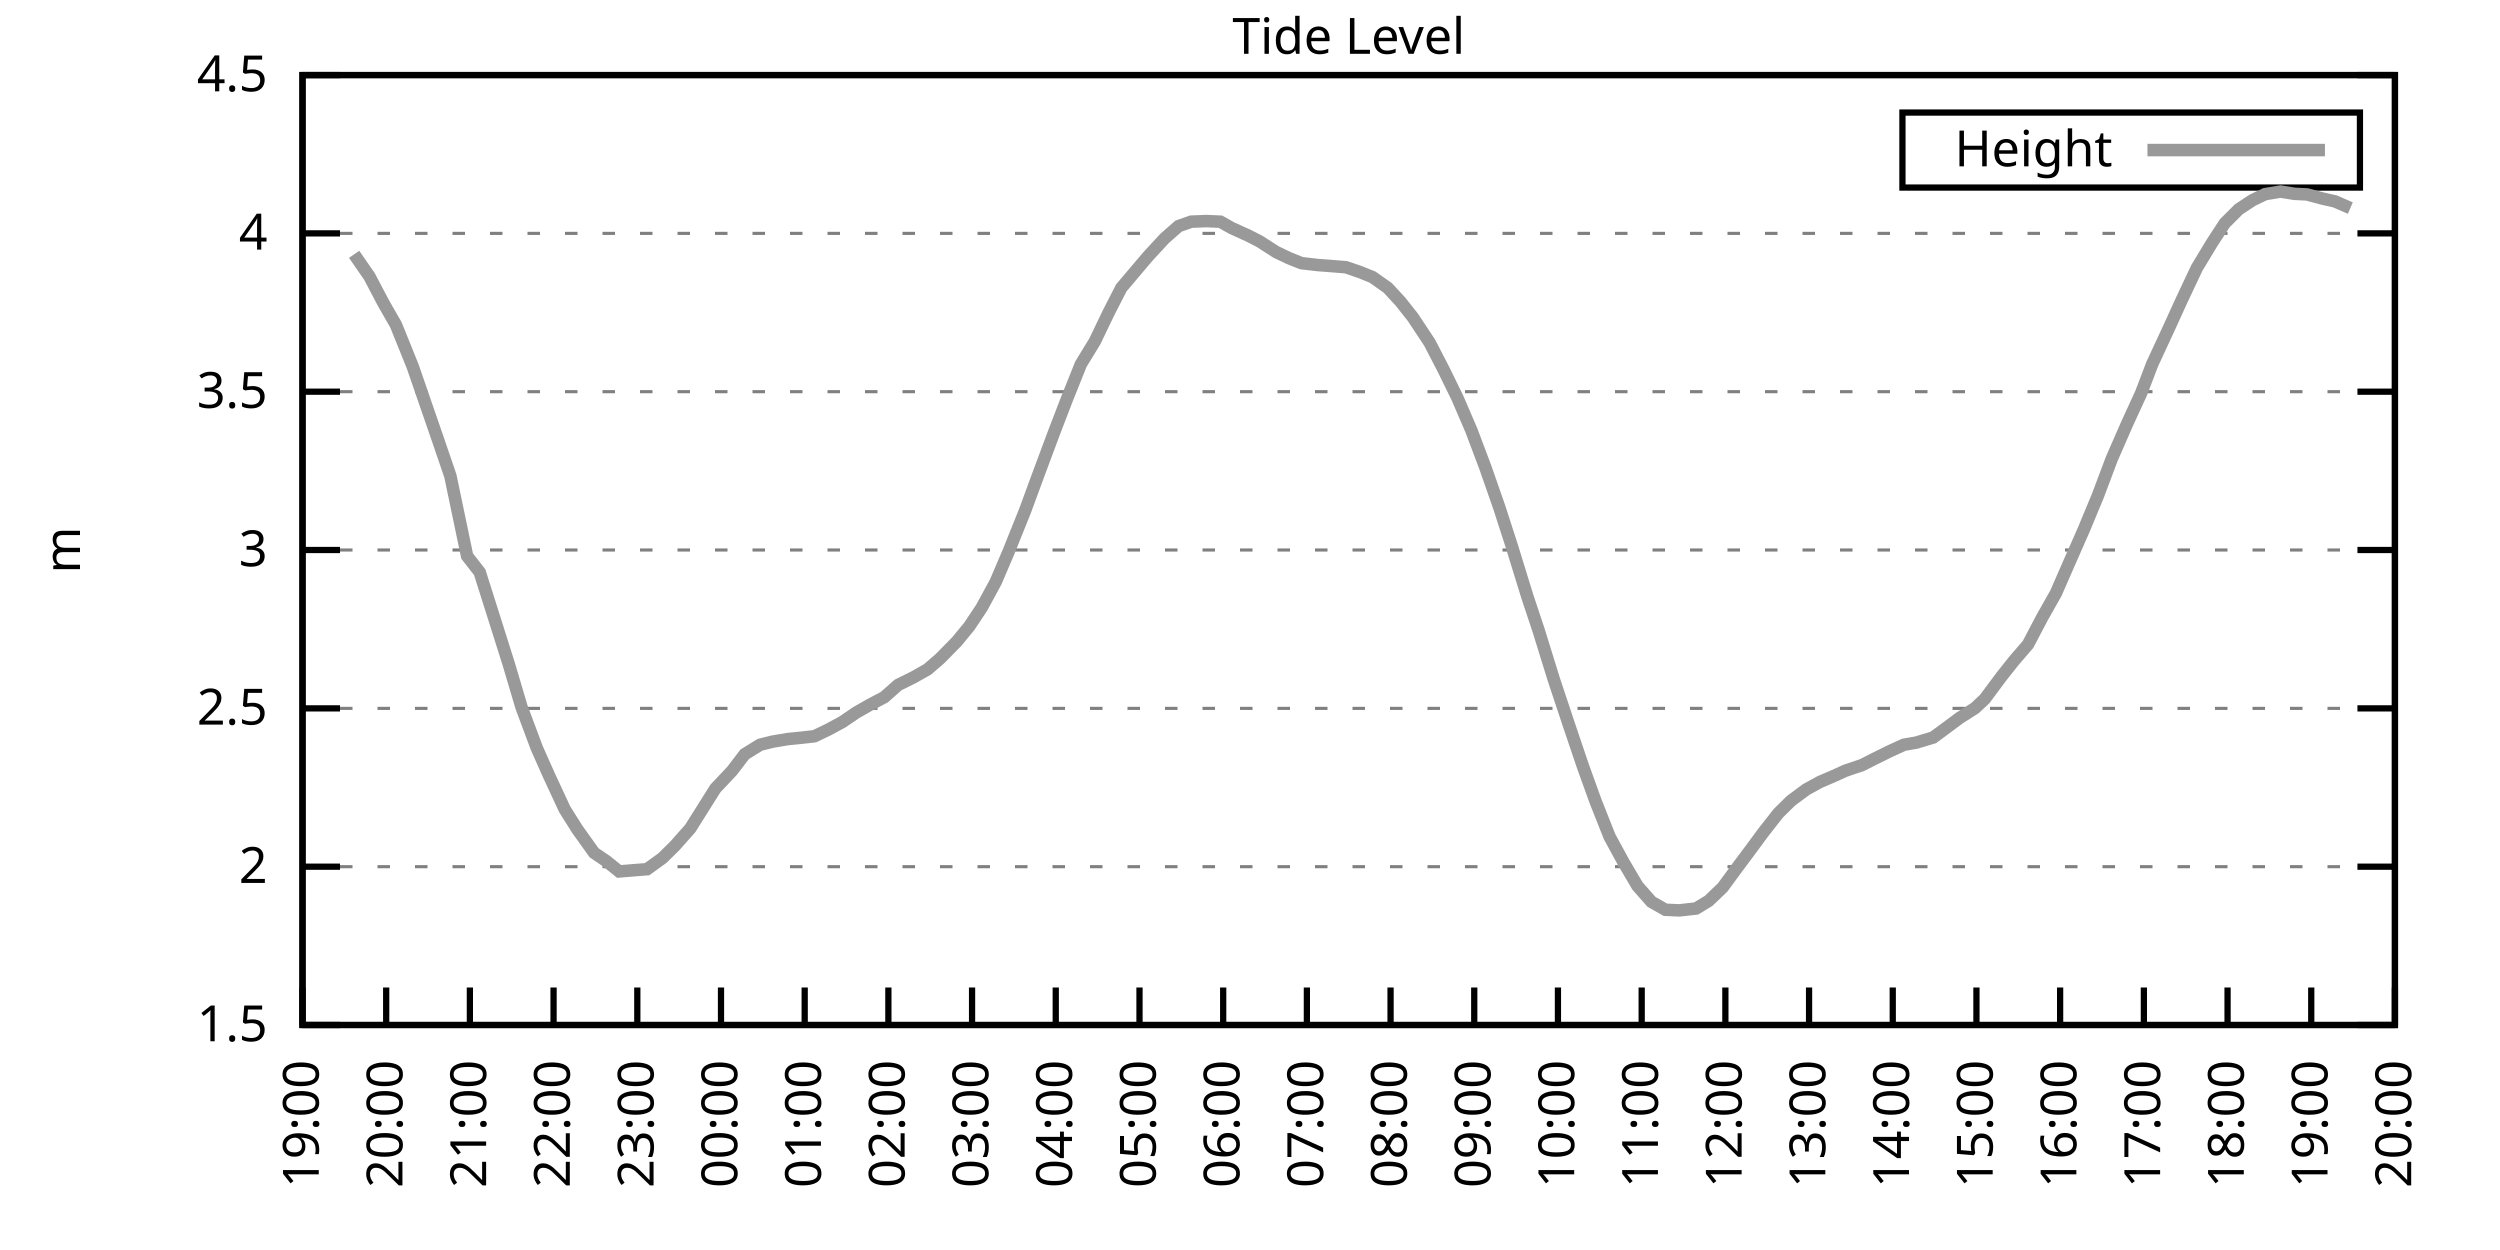
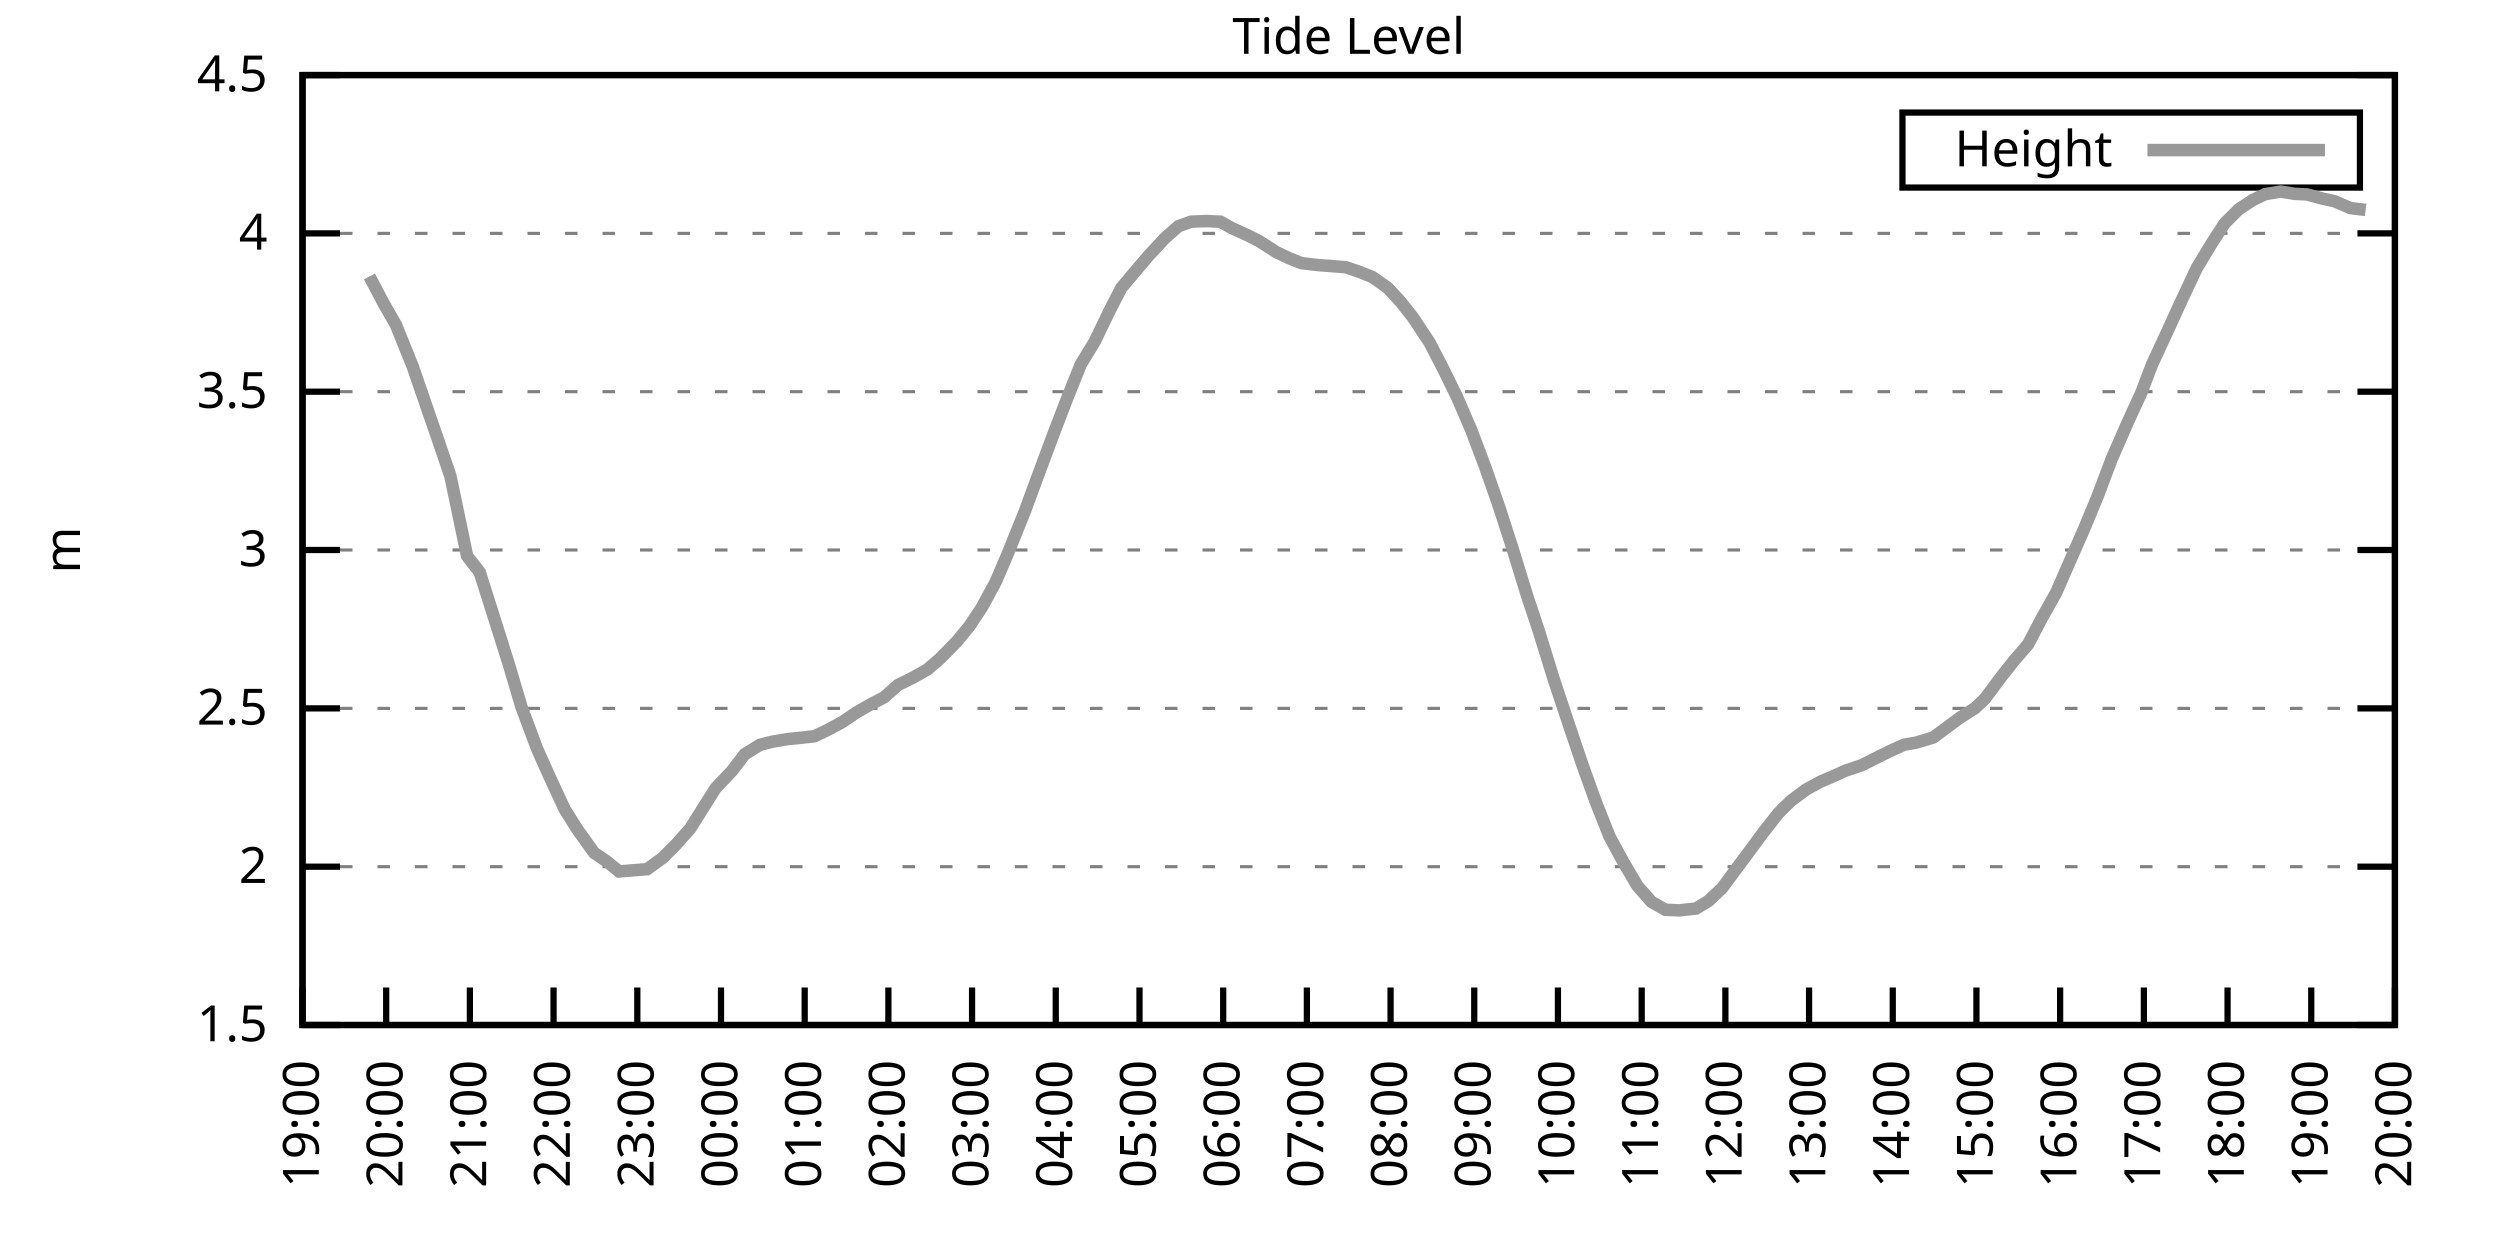
<svg xmlns="http://www.w3.org/2000/svg" xmlns:xlink="http://www.w3.org/1999/xlink" width="400" height="200" viewBox="0 0 400 200">
  <g id="gnuplot_canvas">
    <rect x="0" y="0" width="400" height="200" fill="none" />
    <defs>
      <circle id="gpDot" r="0.5" stroke-width="0.5" stroke="currentColor" />
      <path id="gpPt0" stroke-width="0.333" stroke="currentColor" d="M-1,0 h2 M0,-1 v2" />
      <path id="gpPt1" stroke-width="0.333" stroke="currentColor" d="M-1,-1 L1,1 M1,-1 L-1,1" />
      <path id="gpPt2" stroke-width="0.333" stroke="currentColor" d="M-1,0 L1,0 M0,-1 L0,1 M-1,-1 L1,1 M-1,1 L1,-1" />
      <rect id="gpPt3" stroke-width="0.333" stroke="currentColor" x="-1" y="-1" width="2" height="2" />
      <rect id="gpPt4" stroke-width="0.333" stroke="currentColor" fill="currentColor" x="-1" y="-1" width="2" height="2" />
      <circle id="gpPt5" stroke-width="0.333" stroke="currentColor" cx="0" cy="0" r="1" />
      <use xlink:href="#gpPt5" id="gpPt6" fill="currentColor" stroke="none" />
      <path id="gpPt7" stroke-width="0.333" stroke="currentColor" d="M0,-1.33 L-1.33,0.67 L1.33,0.67 z" />
      <use xlink:href="#gpPt7" id="gpPt8" fill="currentColor" stroke="none" />
      <use xlink:href="#gpPt7" id="gpPt9" stroke="currentColor" transform="rotate(180)" />
      <use xlink:href="#gpPt9" id="gpPt10" fill="currentColor" stroke="none" />
      <use xlink:href="#gpPt3" id="gpPt11" stroke="currentColor" transform="rotate(45)" />
      <use xlink:href="#gpPt11" id="gpPt12" fill="currentColor" stroke="none" />
      <path id="gpPt13" stroke-width="0.333" stroke="currentColor" d="M0,1.330 L1.265,0.411 L0.782,-1.067 L-0.782,-1.076 L-1.265,0.411 z" />
      <use xlink:href="#gpPt13" id="gpPt14" fill="currentColor" stroke="none" />
      <filter id="textbox" filterUnits="objectBoundingBox" x="0" y="0" height="1" width="1">
        <feFlood flood-color="white" flood-opacity="1" result="bgnd" />
        <feComposite in="SourceGraphic" in2="bgnd" operator="atop" />
      </filter>
      <filter id="greybox" filterUnits="objectBoundingBox" x="0" y="0" height="1" width="1">
        <feFlood flood-color="lightgrey" flood-opacity="1" result="grey" />
        <feComposite in="SourceGraphic" in2="grey" operator="atop" />
      </filter>
    </defs>
    <g fill="none" color="white" stroke="currentColor" stroke-width="1.00" stroke-linecap="butt" stroke-linejoin="miter">
</g>
    <g fill="none" color="black" stroke="currentColor" stroke-width="1.00" stroke-linecap="butt" stroke-linejoin="miter">
      <g stroke="none" shape-rendering="crispEdges">
        <polygon fill="rgb(255, 255, 255)" points="48.40,164.00 383.18,164.00 383.18,12.02 48.40,12.02 " />
      </g>
    </g>
    <g fill="none" color="black" stroke="currentColor" stroke-width="1.00" stroke-linecap="butt" stroke-linejoin="miter">
</g>
    <g fill="none" color="black" stroke="black" stroke-width="0.50" stroke-linecap="butt" stroke-linejoin="miter">
</g>
    <g fill="none" color="gray" stroke="currentColor" stroke-width="0.50" stroke-linecap="butt" stroke-linejoin="miter">
      <path stroke="gray" stroke-dasharray="2,4" class="gridline" d="M48.40,164.00 L383.19,164.00  " />
    </g>
    <g fill="none" color="gray" stroke="gray" stroke-width="1.00" stroke-linecap="butt" stroke-linejoin="miter">
</g>
    <g fill="none" color="black" stroke="currentColor" stroke-width="1.00" stroke-linecap="butt" stroke-linejoin="miter">
      <path stroke="black" d="M48.40,164.00 L54.40,164.00 M383.19,164.00 L377.19,164.00  " />
      <g transform="translate(42.80,166.60)" stroke="none" fill="black" font-family="Sans" font-size="8.00" text-anchor="end">
        <text>
          <tspan font-family="Sans"> 1.5</tspan>
        </text>
      </g>
    </g>
    <g fill="none" color="black" stroke="currentColor" stroke-width="1.00" stroke-linecap="butt" stroke-linejoin="miter">
</g>
    <g fill="none" color="black" stroke="black" stroke-width="0.50" stroke-linecap="butt" stroke-linejoin="miter">
</g>
    <g fill="none" color="gray" stroke="currentColor" stroke-width="0.50" stroke-linecap="butt" stroke-linejoin="miter">
      <path stroke="gray" stroke-dasharray="2,4" class="gridline" d="M48.40,138.67 L383.19,138.67  " />
    </g>
    <g fill="none" color="gray" stroke="gray" stroke-width="1.00" stroke-linecap="butt" stroke-linejoin="miter">
</g>
    <g fill="none" color="black" stroke="currentColor" stroke-width="1.00" stroke-linecap="butt" stroke-linejoin="miter">
      <path stroke="black" d="M48.40,138.67 L54.40,138.67 M383.19,138.67 L377.19,138.67  " />
      <g transform="translate(42.80,141.27)" stroke="none" fill="black" font-family="Sans" font-size="8.00" text-anchor="end">
        <text>
          <tspan font-family="Sans"> 2</tspan>
        </text>
      </g>
    </g>
    <g fill="none" color="black" stroke="currentColor" stroke-width="1.00" stroke-linecap="butt" stroke-linejoin="miter">
</g>
    <g fill="none" color="black" stroke="black" stroke-width="0.50" stroke-linecap="butt" stroke-linejoin="miter">
</g>
    <g fill="none" color="gray" stroke="currentColor" stroke-width="0.50" stroke-linecap="butt" stroke-linejoin="miter">
      <path stroke="gray" stroke-dasharray="2,4" class="gridline" d="M48.40,113.34 L383.19,113.34  " />
    </g>
    <g fill="none" color="gray" stroke="gray" stroke-width="1.00" stroke-linecap="butt" stroke-linejoin="miter">
</g>
    <g fill="none" color="black" stroke="currentColor" stroke-width="1.00" stroke-linecap="butt" stroke-linejoin="miter">
      <path stroke="black" d="M48.40,113.34 L54.40,113.34 M383.19,113.34 L377.19,113.34  " />
      <g transform="translate(42.80,115.94)" stroke="none" fill="black" font-family="Sans" font-size="8.00" text-anchor="end">
        <text>
          <tspan font-family="Sans"> 2.5</tspan>
        </text>
      </g>
    </g>
    <g fill="none" color="black" stroke="currentColor" stroke-width="1.00" stroke-linecap="butt" stroke-linejoin="miter">
</g>
    <g fill="none" color="black" stroke="black" stroke-width="0.50" stroke-linecap="butt" stroke-linejoin="miter">
</g>
    <g fill="none" color="gray" stroke="currentColor" stroke-width="0.50" stroke-linecap="butt" stroke-linejoin="miter">
      <path stroke="gray" stroke-dasharray="2,4" class="gridline" d="M48.40,88.00 L383.19,88.00  " />
    </g>
    <g fill="none" color="gray" stroke="gray" stroke-width="1.00" stroke-linecap="butt" stroke-linejoin="miter">
</g>
    <g fill="none" color="black" stroke="currentColor" stroke-width="1.00" stroke-linecap="butt" stroke-linejoin="miter">
      <path stroke="black" d="M48.40,88.00 L54.40,88.00 M383.19,88.00 L377.19,88.00  " />
      <g transform="translate(42.80,90.60)" stroke="none" fill="black" font-family="Sans" font-size="8.00" text-anchor="end">
        <text>
          <tspan font-family="Sans"> 3</tspan>
        </text>
      </g>
    </g>
    <g fill="none" color="black" stroke="currentColor" stroke-width="1.00" stroke-linecap="butt" stroke-linejoin="miter">
</g>
    <g fill="none" color="black" stroke="black" stroke-width="0.50" stroke-linecap="butt" stroke-linejoin="miter">
</g>
    <g fill="none" color="gray" stroke="currentColor" stroke-width="0.50" stroke-linecap="butt" stroke-linejoin="miter">
      <path stroke="gray" stroke-dasharray="2,4" class="gridline" d="M48.40,62.67 L383.19,62.67  " />
    </g>
    <g fill="none" color="gray" stroke="gray" stroke-width="1.00" stroke-linecap="butt" stroke-linejoin="miter">
</g>
    <g fill="none" color="black" stroke="currentColor" stroke-width="1.00" stroke-linecap="butt" stroke-linejoin="miter">
      <path stroke="black" d="M48.40,62.67 L54.40,62.67 M383.19,62.67 L377.19,62.67  " />
      <g transform="translate(42.80,65.27)" stroke="none" fill="black" font-family="Sans" font-size="8.00" text-anchor="end">
        <text>
          <tspan font-family="Sans"> 3.5</tspan>
        </text>
      </g>
    </g>
    <g fill="none" color="black" stroke="currentColor" stroke-width="1.00" stroke-linecap="butt" stroke-linejoin="miter">
</g>
    <g fill="none" color="black" stroke="black" stroke-width="0.50" stroke-linecap="butt" stroke-linejoin="miter">
</g>
    <g fill="none" color="gray" stroke="currentColor" stroke-width="0.50" stroke-linecap="butt" stroke-linejoin="miter">
      <path stroke="gray" stroke-dasharray="2,4" class="gridline" d="M48.40,37.34 L383.19,37.34  " />
    </g>
    <g fill="none" color="gray" stroke="gray" stroke-width="1.00" stroke-linecap="butt" stroke-linejoin="miter">
</g>
    <g fill="none" color="black" stroke="currentColor" stroke-width="1.00" stroke-linecap="butt" stroke-linejoin="miter">
      <path stroke="black" d="M48.40,37.34 L54.40,37.34 M383.19,37.34 L377.19,37.34  " />
      <g transform="translate(42.80,39.94)" stroke="none" fill="black" font-family="Sans" font-size="8.00" text-anchor="end">
        <text>
          <tspan font-family="Sans"> 4</tspan>
        </text>
      </g>
    </g>
    <g fill="none" color="black" stroke="currentColor" stroke-width="1.00" stroke-linecap="butt" stroke-linejoin="miter">
</g>
    <g fill="none" color="black" stroke="black" stroke-width="0.50" stroke-linecap="butt" stroke-linejoin="miter">
</g>
    <g fill="none" color="gray" stroke="currentColor" stroke-width="0.50" stroke-linecap="butt" stroke-linejoin="miter">
      <path stroke="gray" stroke-dasharray="2,4" class="gridline" d="M48.40,12.01 L383.19,12.01  " />
    </g>
    <g fill="none" color="gray" stroke="gray" stroke-width="1.00" stroke-linecap="butt" stroke-linejoin="miter">
</g>
    <g fill="none" color="black" stroke="currentColor" stroke-width="1.00" stroke-linecap="butt" stroke-linejoin="miter">
      <path stroke="black" d="M48.40,12.01 L54.40,12.01 M383.19,12.01 L377.19,12.01  " />
      <g transform="translate(42.80,14.61)" stroke="none" fill="black" font-family="Sans" font-size="8.00" text-anchor="end">
        <text>
          <tspan font-family="Sans"> 4.5</tspan>
        </text>
      </g>
    </g>
    <g fill="none" color="black" stroke="currentColor" stroke-width="1.00" stroke-linecap="butt" stroke-linejoin="miter">
      <path stroke="black" d="M48.40,164.00 L48.40,158.00  " />
      <g transform="translate(51.00,169.60) rotate(270.00)" stroke="none" fill="black" font-family="Sans" font-size="8.00" text-anchor="end">
        <text>
          <tspan font-family="Sans">19:00</tspan>
        </text>
      </g>
    </g>
    <g fill="none" color="black" stroke="currentColor" stroke-width="1.00" stroke-linecap="butt" stroke-linejoin="miter">
      <path stroke="black" d="M61.79,164.00 L61.79,158.00  " />
      <g transform="translate(64.39,169.60) rotate(270.00)" stroke="none" fill="black" font-family="Sans" font-size="8.00" text-anchor="end">
        <text>
          <tspan font-family="Sans">20:00</tspan>
        </text>
      </g>
    </g>
    <g fill="none" color="black" stroke="currentColor" stroke-width="1.00" stroke-linecap="butt" stroke-linejoin="miter">
      <path stroke="black" d="M75.18,164.00 L75.18,158.00  " />
      <g transform="translate(77.78,169.60) rotate(270.00)" stroke="none" fill="black" font-family="Sans" font-size="8.00" text-anchor="end">
        <text>
          <tspan font-family="Sans">21:00</tspan>
        </text>
      </g>
    </g>
    <g fill="none" color="black" stroke="currentColor" stroke-width="1.00" stroke-linecap="butt" stroke-linejoin="miter">
      <path stroke="black" d="M88.57,164.00 L88.57,158.00  " />
      <g transform="translate(91.17,169.60) rotate(270.00)" stroke="none" fill="black" font-family="Sans" font-size="8.00" text-anchor="end">
        <text>
          <tspan font-family="Sans">22:00</tspan>
        </text>
      </g>
    </g>
    <g fill="none" color="black" stroke="currentColor" stroke-width="1.00" stroke-linecap="butt" stroke-linejoin="miter">
      <path stroke="black" d="M101.97,164.00 L101.97,158.00  " />
      <g transform="translate(104.57,169.60) rotate(270.00)" stroke="none" fill="black" font-family="Sans" font-size="8.00" text-anchor="end">
        <text>
          <tspan font-family="Sans">23:00</tspan>
        </text>
      </g>
    </g>
    <g fill="none" color="black" stroke="currentColor" stroke-width="1.00" stroke-linecap="butt" stroke-linejoin="miter">
      <path stroke="black" d="M115.36,164.00 L115.36,158.00  " />
      <g transform="translate(117.96,169.60) rotate(270.00)" stroke="none" fill="black" font-family="Sans" font-size="8.00" text-anchor="end">
        <text>
          <tspan font-family="Sans">00:00</tspan>
        </text>
      </g>
    </g>
    <g fill="none" color="black" stroke="currentColor" stroke-width="1.00" stroke-linecap="butt" stroke-linejoin="miter">
      <path stroke="black" d="M128.75,164.00 L128.75,158.00  " />
      <g transform="translate(131.35,169.60) rotate(270.00)" stroke="none" fill="black" font-family="Sans" font-size="8.00" text-anchor="end">
        <text>
          <tspan font-family="Sans">01:00</tspan>
        </text>
      </g>
    </g>
    <g fill="none" color="black" stroke="currentColor" stroke-width="1.00" stroke-linecap="butt" stroke-linejoin="miter">
      <path stroke="black" d="M142.14,164.00 L142.14,158.00  " />
      <g transform="translate(144.74,169.60) rotate(270.00)" stroke="none" fill="black" font-family="Sans" font-size="8.00" text-anchor="end">
        <text>
          <tspan font-family="Sans">02:00</tspan>
        </text>
      </g>
    </g>
    <g fill="none" color="black" stroke="currentColor" stroke-width="1.00" stroke-linecap="butt" stroke-linejoin="miter">
      <path stroke="black" d="M155.53,164.00 L155.53,158.00  " />
      <g transform="translate(158.13,169.60) rotate(270.00)" stroke="none" fill="black" font-family="Sans" font-size="8.00" text-anchor="end">
        <text>
          <tspan font-family="Sans">03:00</tspan>
        </text>
      </g>
    </g>
    <g fill="none" color="black" stroke="currentColor" stroke-width="1.00" stroke-linecap="butt" stroke-linejoin="miter">
      <path stroke="black" d="M168.92,164.00 L168.92,158.00  " />
      <g transform="translate(171.52,169.60) rotate(270.00)" stroke="none" fill="black" font-family="Sans" font-size="8.00" text-anchor="end">
        <text>
          <tspan font-family="Sans">04:00</tspan>
        </text>
      </g>
    </g>
    <g fill="none" color="black" stroke="currentColor" stroke-width="1.00" stroke-linecap="butt" stroke-linejoin="miter">
      <path stroke="black" d="M182.32,164.00 L182.32,158.00  " />
      <g transform="translate(184.92,169.60) rotate(270.00)" stroke="none" fill="black" font-family="Sans" font-size="8.00" text-anchor="end">
        <text>
          <tspan font-family="Sans">05:00</tspan>
        </text>
      </g>
    </g>
    <g fill="none" color="black" stroke="currentColor" stroke-width="1.00" stroke-linecap="butt" stroke-linejoin="miter">
      <path stroke="black" d="M195.71,164.00 L195.71,158.00  " />
      <g transform="translate(198.31,169.60) rotate(270.00)" stroke="none" fill="black" font-family="Sans" font-size="8.00" text-anchor="end">
        <text>
          <tspan font-family="Sans">06:00</tspan>
        </text>
      </g>
    </g>
    <g fill="none" color="black" stroke="currentColor" stroke-width="1.00" stroke-linecap="butt" stroke-linejoin="miter">
      <path stroke="black" d="M209.10,164.00 L209.10,158.00  " />
      <g transform="translate(211.70,169.60) rotate(270.00)" stroke="none" fill="black" font-family="Sans" font-size="8.00" text-anchor="end">
        <text>
          <tspan font-family="Sans">07:00</tspan>
        </text>
      </g>
    </g>
    <g fill="none" color="black" stroke="currentColor" stroke-width="1.00" stroke-linecap="butt" stroke-linejoin="miter">
      <path stroke="black" d="M222.49,164.00 L222.49,158.00  " />
      <g transform="translate(225.09,169.60) rotate(270.00)" stroke="none" fill="black" font-family="Sans" font-size="8.00" text-anchor="end">
        <text>
          <tspan font-family="Sans">08:00</tspan>
        </text>
      </g>
    </g>
    <g fill="none" color="black" stroke="currentColor" stroke-width="1.00" stroke-linecap="butt" stroke-linejoin="miter">
      <path stroke="black" d="M235.88,164.00 L235.88,158.00  " />
      <g transform="translate(238.48,169.60) rotate(270.00)" stroke="none" fill="black" font-family="Sans" font-size="8.00" text-anchor="end">
        <text>
          <tspan font-family="Sans">09:00</tspan>
        </text>
      </g>
    </g>
    <g fill="none" color="black" stroke="currentColor" stroke-width="1.00" stroke-linecap="butt" stroke-linejoin="miter">
      <path stroke="black" d="M249.27,164.00 L249.27,158.00  " />
      <g transform="translate(251.87,169.60) rotate(270.00)" stroke="none" fill="black" font-family="Sans" font-size="8.00" text-anchor="end">
        <text>
          <tspan font-family="Sans">10:00</tspan>
        </text>
      </g>
    </g>
    <g fill="none" color="black" stroke="currentColor" stroke-width="1.00" stroke-linecap="butt" stroke-linejoin="miter">
      <path stroke="black" d="M262.67,164.00 L262.67,158.00  " />
      <g transform="translate(265.27,169.60) rotate(270.00)" stroke="none" fill="black" font-family="Sans" font-size="8.00" text-anchor="end">
        <text>
          <tspan font-family="Sans">11:00</tspan>
        </text>
      </g>
    </g>
    <g fill="none" color="black" stroke="currentColor" stroke-width="1.00" stroke-linecap="butt" stroke-linejoin="miter">
      <path stroke="black" d="M276.06,164.00 L276.06,158.00  " />
      <g transform="translate(278.66,169.60) rotate(270.00)" stroke="none" fill="black" font-family="Sans" font-size="8.00" text-anchor="end">
        <text>
          <tspan font-family="Sans">12:00</tspan>
        </text>
      </g>
    </g>
    <g fill="none" color="black" stroke="currentColor" stroke-width="1.00" stroke-linecap="butt" stroke-linejoin="miter">
      <path stroke="black" d="M289.45,164.00 L289.45,158.00  " />
      <g transform="translate(292.05,169.60) rotate(270.00)" stroke="none" fill="black" font-family="Sans" font-size="8.00" text-anchor="end">
        <text>
          <tspan font-family="Sans">13:00</tspan>
        </text>
      </g>
    </g>
    <g fill="none" color="black" stroke="currentColor" stroke-width="1.00" stroke-linecap="butt" stroke-linejoin="miter">
      <path stroke="black" d="M302.84,164.00 L302.84,158.00  " />
      <g transform="translate(305.44,169.60) rotate(270.00)" stroke="none" fill="black" font-family="Sans" font-size="8.00" text-anchor="end">
        <text>
          <tspan font-family="Sans">14:00</tspan>
        </text>
      </g>
    </g>
    <g fill="none" color="black" stroke="currentColor" stroke-width="1.00" stroke-linecap="butt" stroke-linejoin="miter">
      <path stroke="black" d="M316.23,164.00 L316.23,158.00  " />
      <g transform="translate(318.83,169.60) rotate(270.00)" stroke="none" fill="black" font-family="Sans" font-size="8.00" text-anchor="end">
        <text>
          <tspan font-family="Sans">15:00</tspan>
        </text>
      </g>
    </g>
    <g fill="none" color="black" stroke="currentColor" stroke-width="1.00" stroke-linecap="butt" stroke-linejoin="miter">
      <path stroke="black" d="M329.62,164.00 L329.62,158.00  " />
      <g transform="translate(332.22,169.60) rotate(270.00)" stroke="none" fill="black" font-family="Sans" font-size="8.00" text-anchor="end">
        <text>
          <tspan font-family="Sans">16:00</tspan>
        </text>
      </g>
    </g>
    <g fill="none" color="black" stroke="currentColor" stroke-width="1.00" stroke-linecap="butt" stroke-linejoin="miter">
      <path stroke="black" d="M343.02,164.00 L343.02,158.00  " />
      <g transform="translate(345.62,169.60) rotate(270.00)" stroke="none" fill="black" font-family="Sans" font-size="8.00" text-anchor="end">
        <text>
          <tspan font-family="Sans">17:00</tspan>
        </text>
      </g>
    </g>
    <g fill="none" color="black" stroke="currentColor" stroke-width="1.00" stroke-linecap="butt" stroke-linejoin="miter">
      <path stroke="black" d="M356.41,164.00 L356.41,158.00  " />
      <g transform="translate(359.01,169.60) rotate(270.00)" stroke="none" fill="black" font-family="Sans" font-size="8.00" text-anchor="end">
        <text>
          <tspan font-family="Sans">18:00</tspan>
        </text>
      </g>
    </g>
    <g fill="none" color="black" stroke="currentColor" stroke-width="1.00" stroke-linecap="butt" stroke-linejoin="miter">
      <path stroke="black" d="M369.80,164.00 L369.80,158.00  " />
      <g transform="translate(372.40,169.60) rotate(270.00)" stroke="none" fill="black" font-family="Sans" font-size="8.00" text-anchor="end">
        <text>
          <tspan font-family="Sans">19:00</tspan>
        </text>
      </g>
    </g>
    <g fill="none" color="black" stroke="currentColor" stroke-width="1.00" stroke-linecap="butt" stroke-linejoin="miter">
      <path stroke="black" d="M383.19,164.00 L383.19,158.00  " />
      <g transform="translate(385.79,169.60) rotate(270.00)" stroke="none" fill="black" font-family="Sans" font-size="8.00" text-anchor="end">
        <text>
          <tspan font-family="Sans">20:00</tspan>
        </text>
      </g>
    </g>
    <g fill="none" color="black" stroke="currentColor" stroke-width="1.00" stroke-linecap="butt" stroke-linejoin="miter">
</g>
    <g fill="none" color="black" stroke="currentColor" stroke-width="1.00" stroke-linecap="butt" stroke-linejoin="miter">
      <path stroke="black" d="M48.40,12.01 L48.40,164.00 L383.19,164.00 L383.19,12.01 L48.40,12.01 Z  " />
    </g>
    <g fill="none" color="black" stroke="currentColor" stroke-width="1.00" stroke-linecap="butt" stroke-linejoin="miter">
</g>
    <g fill="none" color="black" stroke="currentColor" stroke-width="1.00" stroke-linecap="butt" stroke-linejoin="miter">
      <path stroke="black" d="M304.39,30.01 L304.39,18.01 L377.59,18.01 L377.59,30.01 L304.39,30.01 Z  " />
    </g>
    <g id="Tide_level_plot_1">
      <g fill="none" color="white" stroke="black" stroke-width="2.00" stroke-linecap="butt" stroke-linejoin="miter">
</g>
      <g fill="none" color="black" stroke="currentColor" stroke-width="2.00" stroke-linecap="butt" stroke-linejoin="miter">
        <g transform="translate(337.99,26.61)" stroke="none" fill="black" font-family="Sans" font-size="8.00" text-anchor="end">
          <text>
            <tspan font-family="Sans">Height</tspan>
          </text>
        </g>
      </g>
      <g fill="none" color="black" stroke="currentColor" stroke-width="2.00" stroke-linecap="butt" stroke-linejoin="miter">
-         <path stroke="rgb(153, 153, 153)" d="M343.59,24.01 L371.99,24.01 M56.66,40.69 L59.11,44.23 L61.35,48.49 L63.35,51.98 L66.03,58.62 L68.04,64.45   L70.05,70.27 L72.06,76.15 L74.74,88.97 L76.75,91.55 L78.98,98.59 L81.43,106.35 L83.44,113.13 L85.90,119.72   L87.91,124.23 L90.36,129.50 L92.37,132.69 L95.05,136.44 L97.06,137.81 L99.06,139.43 L101.52,139.23 L103.53,139.07   L105.98,137.30 L107.99,135.32 L110.45,132.54 L112.68,128.99 L114.47,126.15 L117.14,123.32 L119.15,120.68 L121.61,119.16   L123.62,118.66 L126.07,118.25 L128.08,118.05 L130.31,117.80 L132.54,116.73 L134.78,115.52 L137.01,114.00 L139.24,112.73   L141.47,111.56 L143.70,109.59 L146.16,108.37 L148.39,107.11 L150.40,105.38 L153.08,102.65 L155.09,100.21 L157.10,97.18   L159.33,93.07 L161.34,88.36 L164.01,81.72 L166.02,76.25 L168.70,69.06 L170.71,63.84 L172.94,58.27 L175.17,54.62   L177.41,49.96 L179.41,46.06 L183.66,41.04 L186.33,38.15 L188.57,36.18 L190.57,35.47 L193.03,35.37 L195.26,35.47   L197.05,36.48 L199.73,37.70 L201.51,38.61 L204.19,40.33 L206.20,41.29 L208.21,42.10 L210.88,42.41 L212.89,42.56   L215.35,42.76 L217.58,43.52 L219.59,44.33 L222.04,46.06 L224.05,48.23 L226.06,50.77 L228.74,54.82 L230.97,59.13   L233.20,63.69 L235.44,68.90 L237.67,74.83 L239.90,81.22 L241.91,87.45 L244.36,95.40 L246.15,100.77 L248.60,108.68   L251.06,116.07 L253.29,122.66 L255.30,128.23 L257.53,133.86 L259.76,137.96 L262.00,141.76 L264.23,144.29 L266.46,145.56   L268.69,145.66 L271.37,145.36 L273.38,144.14 L275.61,142.01 L277.84,138.97 L280.07,135.98 L282.08,133.25 L284.54,130.11   L286.55,128.13 L289.00,126.31 L291.23,125.09 L293.47,124.13 L295.25,123.32 L297.93,122.41 L299.94,121.39 L302.39,120.18   L304.63,119.16 L306.63,118.81 L309.31,118.00 L311.10,116.68 L313.55,114.86 L316.01,113.29 L317.57,111.82 L320.25,108.22   L322.26,105.69 L324.49,103.10 L326.72,98.85 L328.95,94.90 L331.19,89.78 L333.42,84.71 L335.65,79.34 L337.88,73.41   L340.34,67.79 L342.57,62.93 L344.35,58.27 L347.03,52.49 L349.04,48.08 L351.50,42.86 L353.95,38.81 L355.96,35.72   L358.19,33.49 L360.42,32.02 L362.43,31.06 L364.89,30.65 L367.12,31.01 L369.13,31.11 L371.58,31.77 L373.59,32.22   L376.05,33.29  " />
+         <path stroke="rgb(153, 153, 153)" d="M343.59,24.01 L371.99,24.01 M59.11,44.23 L61.35,48.49 L63.35,51.98 L66.03,58.62 L68.04,64.45 L70.05,70.27   L72.06,76.15 L74.74,88.97 L76.75,91.55 L78.98,98.59 L81.43,106.35 L83.44,113.13 L85.90,119.72 L87.91,124.23   L90.36,129.50 L92.37,132.69 L95.05,136.44 L97.06,137.81 L99.06,139.43 L101.52,139.23 L103.53,139.07 L105.98,137.30   L107.99,135.32 L110.45,132.54 L112.68,128.99 L114.47,126.15 L117.14,123.32 L119.15,120.68 L121.61,119.16 L123.62,118.66   L126.07,118.25 L128.08,118.05 L130.31,117.80 L132.54,116.73 L134.78,115.52 L137.01,114.00 L139.24,112.73 L141.47,111.56   L143.70,109.59 L146.16,108.37 L148.39,107.11 L150.40,105.38 L153.08,102.65 L155.09,100.21 L157.10,97.18 L159.33,93.07   L161.34,88.36 L164.01,81.72 L166.02,76.25 L168.70,69.06 L170.71,63.84 L172.94,58.27 L175.17,54.62 L177.41,49.96   L179.41,46.06 L183.66,41.04 L186.33,38.15 L188.57,36.18 L190.57,35.47 L193.03,35.37 L195.26,35.47 L197.05,36.48   L199.73,37.70 L201.51,38.61 L204.19,40.33 L206.20,41.29 L208.21,42.10 L210.88,42.41 L212.89,42.56 L215.35,42.76   L217.58,43.52 L219.59,44.33 L222.04,46.06 L224.05,48.23 L226.06,50.77 L228.74,54.82 L230.97,59.13 L233.20,63.69   L235.44,68.90 L237.67,74.83 L239.90,81.22 L241.91,87.45 L244.36,95.40 L246.15,100.77 L248.60,108.68 L251.06,116.07   L253.29,122.66 L255.30,128.23 L257.53,133.86 L259.76,137.96 L262.00,141.76 L264.23,144.29 L266.46,145.56 L268.69,145.66   L271.37,145.36 L273.38,144.14 L275.61,142.01 L277.84,138.97 L280.07,135.98 L282.08,133.25 L284.54,130.11 L286.55,128.13   L289.00,126.31 L291.23,125.09 L293.47,124.13 L295.25,123.32 L297.93,122.41 L299.94,121.39 L302.39,120.18 L304.63,119.16   L306.63,118.81 L309.31,118.00 L311.10,116.68 L313.55,114.86 L316.01,113.29 L317.57,111.82 L320.25,108.22 L322.26,105.69   L324.49,103.10 L326.72,98.85 L328.95,94.90 L331.19,89.78 L333.42,84.71 L335.65,79.34 L337.88,73.41 L340.34,67.79   L342.57,62.93 L344.35,58.27 L347.03,52.49 L349.04,48.08 L351.50,42.86 L353.95,38.81 L355.96,35.72 L358.19,33.49   L360.42,32.02 L362.43,31.06 L364.89,30.65 L367.12,31.01 L369.13,31.11 L371.58,31.77 L373.59,32.22 L376.05,33.29   L378.50,33.59  " />
      </g>
    </g>
    <g fill="none" color="black" stroke="currentColor" stroke-width="2.00" stroke-linecap="butt" stroke-linejoin="miter">
</g>
    <g fill="none" color="black" stroke="black" stroke-width="1.00" stroke-linecap="butt" stroke-linejoin="miter">
</g>
    <g fill="none" color="black" stroke="currentColor" stroke-width="1.00" stroke-linecap="butt" stroke-linejoin="miter">
      <path stroke="black" d="M48.40,12.01 L48.40,164.00 L383.19,164.00 L383.19,12.01 L48.40,12.01 Z  " />
      <g transform="translate(12.80,88.01) rotate(270.00)" stroke="none" fill="black" font-family="Sans" font-size="8.00" text-anchor="middle">
        <text>
          <tspan font-family="Sans">m</tspan>
        </text>
      </g>
    </g>
    <g fill="none" color="black" stroke="currentColor" stroke-width="1.00" stroke-linecap="butt" stroke-linejoin="miter">
</g>
    <g fill="none" color="black" stroke="currentColor" stroke-width="1.00" stroke-linecap="butt" stroke-linejoin="miter">
      <g transform="translate(215.79,8.61)" stroke="none" fill="black" font-family="Sans" font-size="8.00" text-anchor="middle">
        <text>
          <tspan font-family="Sans">Tide Level</tspan>
        </text>
      </g>
    </g>
    <g fill="none" color="black" stroke="currentColor" stroke-width="1.00" stroke-linecap="butt" stroke-linejoin="miter">
</g>
  </g>
</svg>
